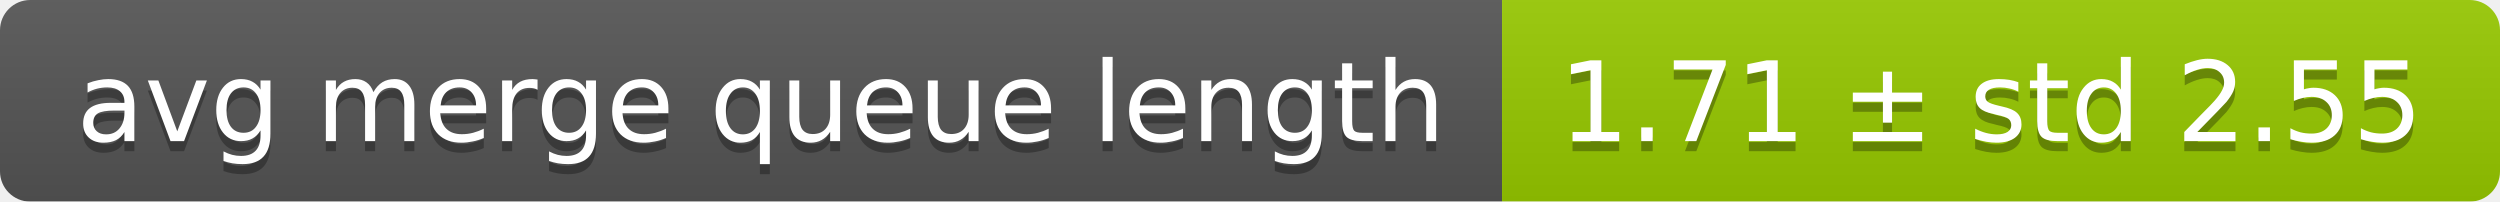
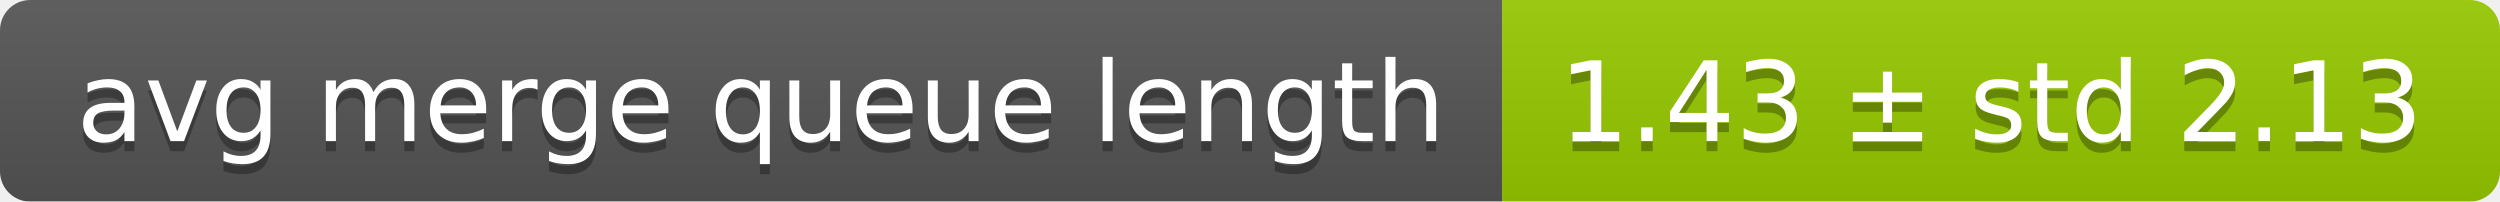
<svg xmlns="http://www.w3.org/2000/svg" width="248" height="20">
  <linearGradient id="smooth" x2="0" y2="100%">
    <stop offset="0" stop-color="#bbb" stop-opacity=".1" />
    <stop offset="1" stop-opacity=".1" />
  </linearGradient>
  <mask id="round">
    <rect width="248" height="20" rx="3" fill="#fff" />
  </mask>
  <g mask="url(#round)">
    <rect width="149" height="20" fill="#555" />
    <rect x="149" width="99" height="20" fill="#97ca00" />
    <rect width="248" height="20" fill="url(#smooth)" />
  </g>
  <g fill="#fff" text-anchor="middle" font-family="DejaVu Sans,Verdana,Geneva,sans-serif" font-size="11">
    <text x="75.5" y="15" fill="#010101" fill-opacity=".3">avg merge queue length</text>
    <text x="75.5" y="14">avg merge queue length</text>
-     <text x="197.5" y="15" fill="#010101" fill-opacity=".3">1.71 ± std 2.55</text>
-     <text x="197.5" y="14">1.71 ± std 2.55</text>
+     <text x="197.5" y="15" fill="#010101" fill-opacity=".3">1.43 ± std 2.13</text>
+     <text x="197.5" y="14">1.43 ± std 2.13</text>
  </g>
</svg>
